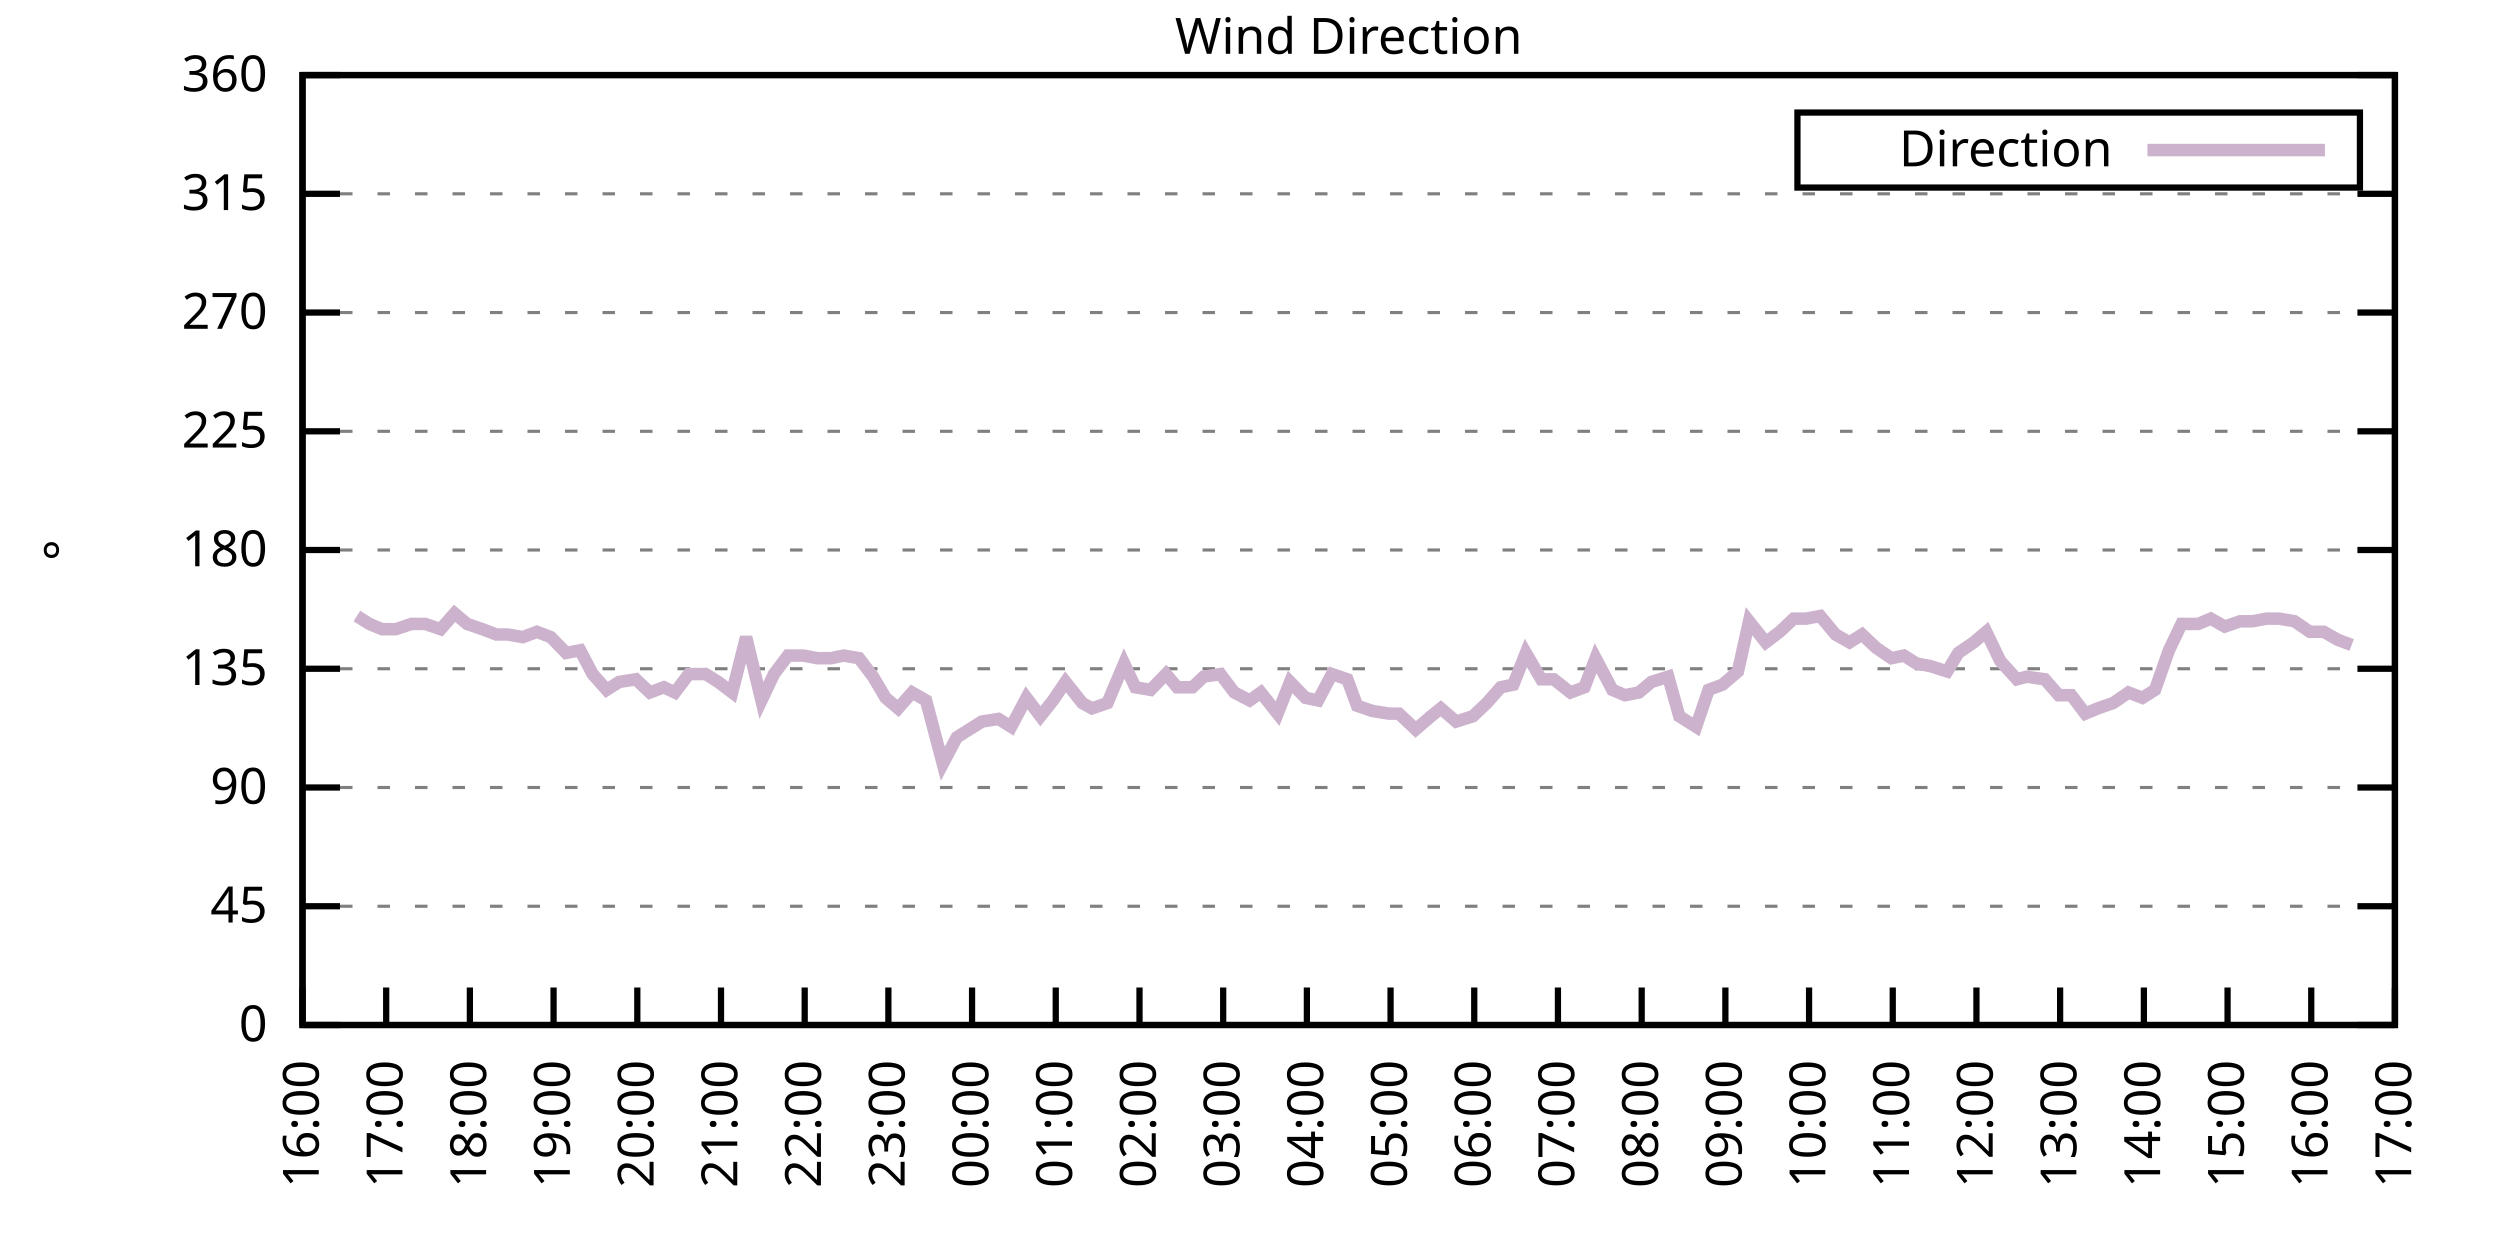
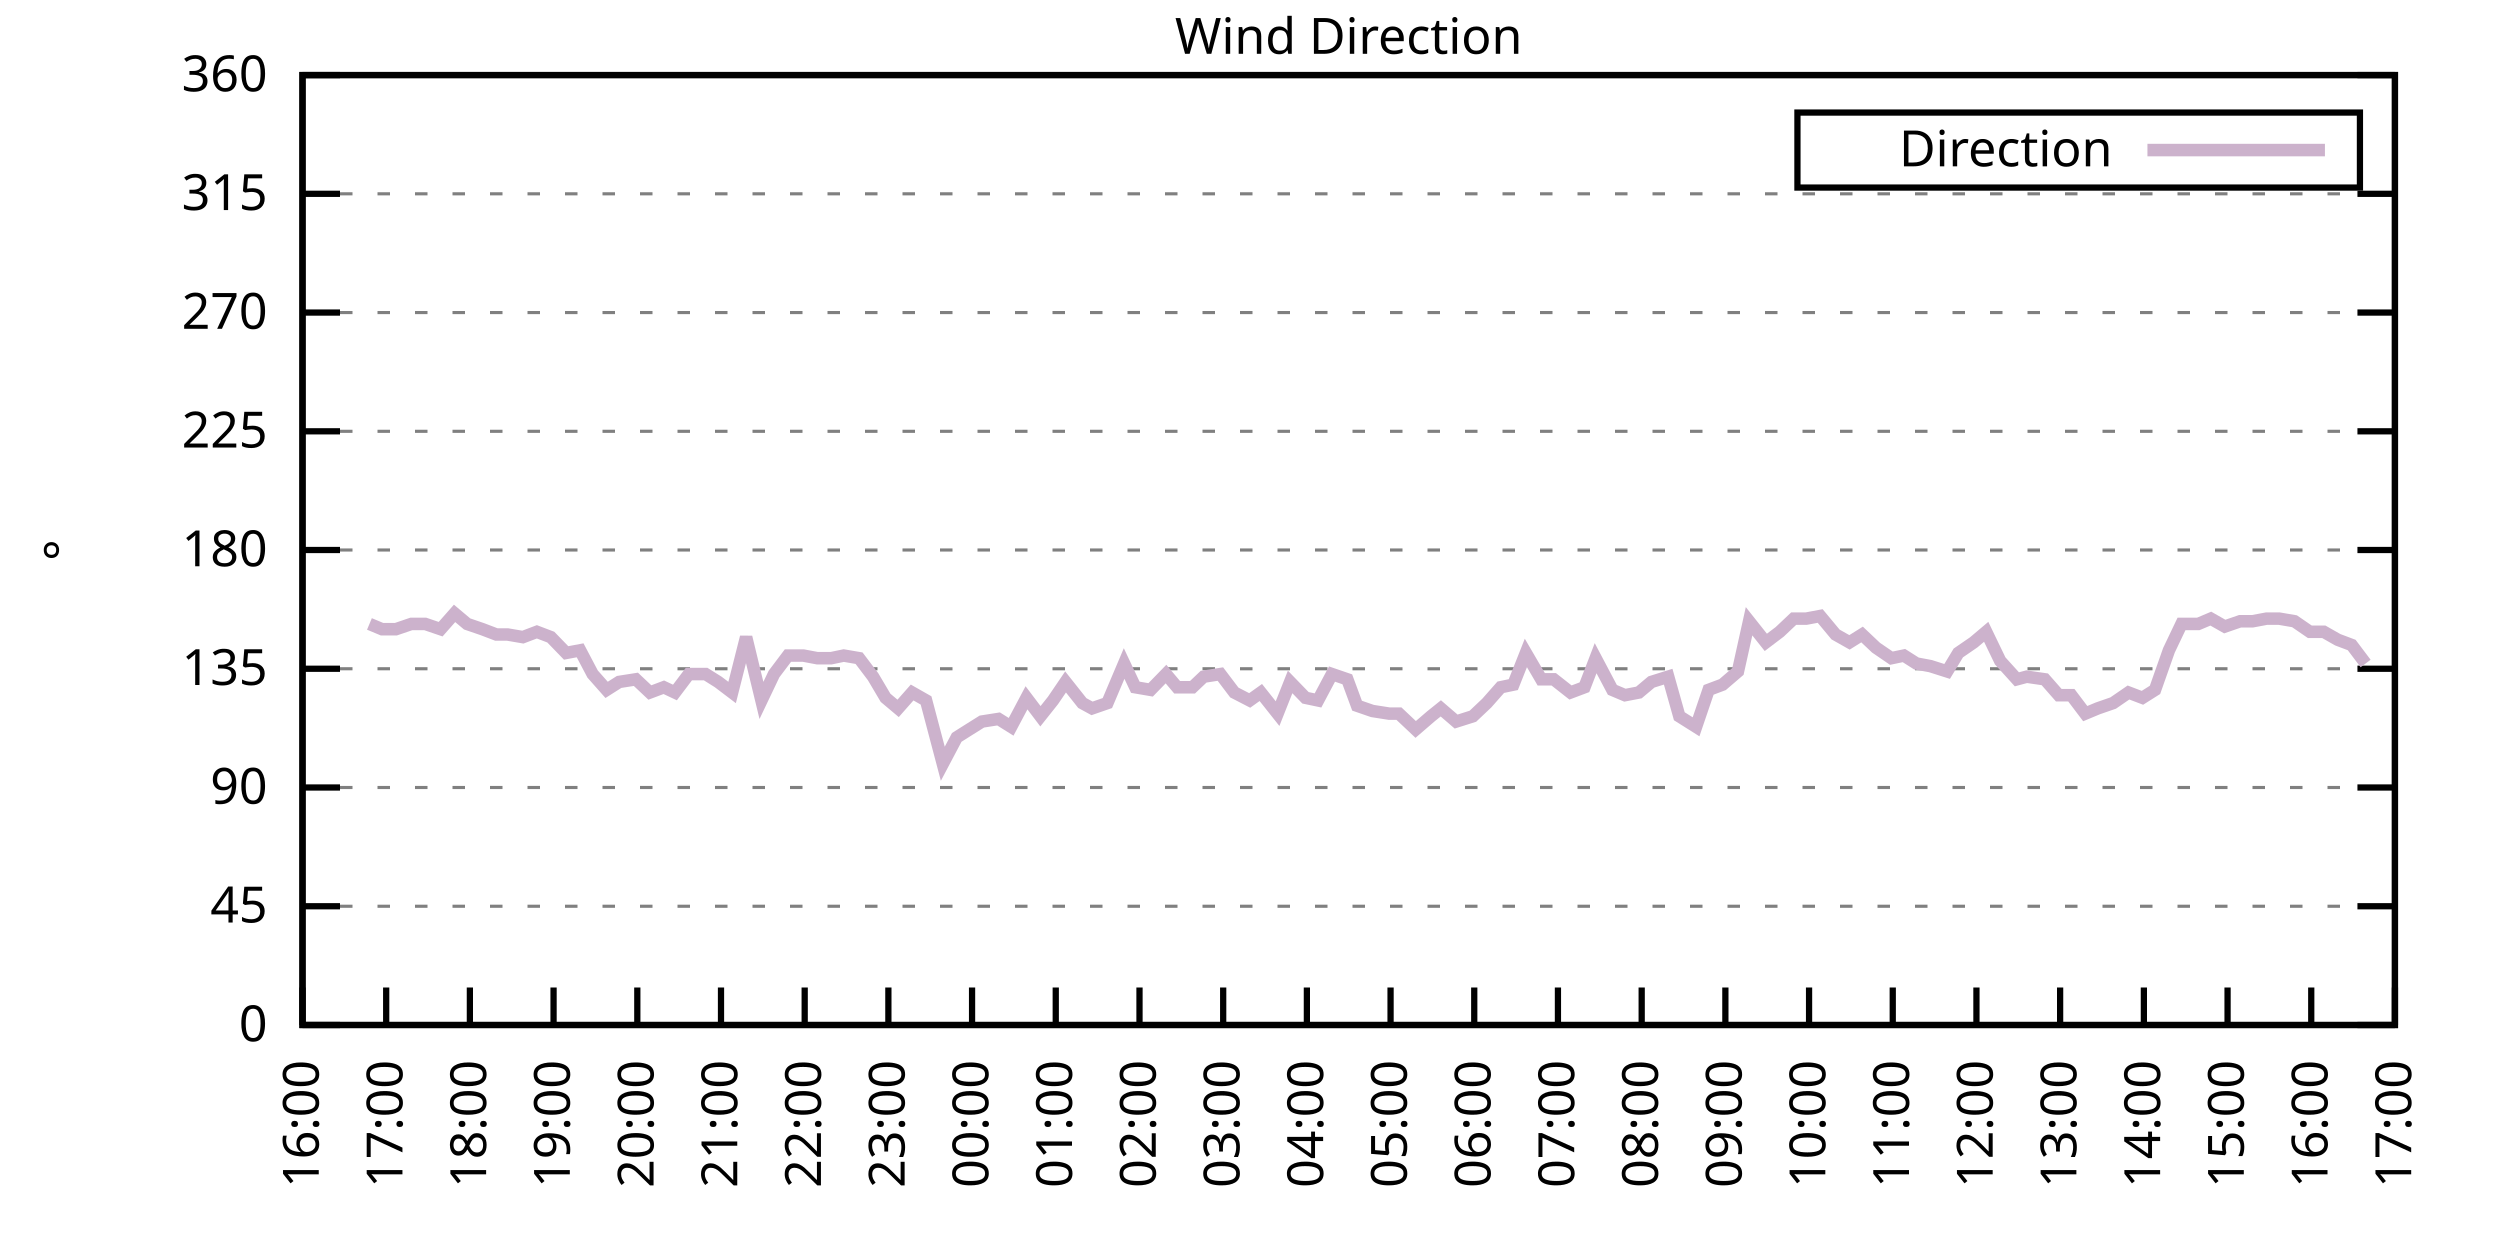
<svg xmlns="http://www.w3.org/2000/svg" xmlns:xlink="http://www.w3.org/1999/xlink" width="400" height="200" viewBox="0 0 400 200">
  <g id="gnuplot_canvas">
    <rect x="0" y="0" width="400" height="200" fill="none" />
    <defs>
      <circle id="gpDot" r="0.5" stroke-width="0.5" stroke="currentColor" />
      <path id="gpPt0" stroke-width="0.333" stroke="currentColor" d="M-1,0 h2 M0,-1 v2" />
      <path id="gpPt1" stroke-width="0.333" stroke="currentColor" d="M-1,-1 L1,1 M1,-1 L-1,1" />
      <path id="gpPt2" stroke-width="0.333" stroke="currentColor" d="M-1,0 L1,0 M0,-1 L0,1 M-1,-1 L1,1 M-1,1 L1,-1" />
      <rect id="gpPt3" stroke-width="0.333" stroke="currentColor" x="-1" y="-1" width="2" height="2" />
      <rect id="gpPt4" stroke-width="0.333" stroke="currentColor" fill="currentColor" x="-1" y="-1" width="2" height="2" />
      <circle id="gpPt5" stroke-width="0.333" stroke="currentColor" cx="0" cy="0" r="1" />
      <use xlink:href="#gpPt5" id="gpPt6" fill="currentColor" stroke="none" />
      <path id="gpPt7" stroke-width="0.333" stroke="currentColor" d="M0,-1.33 L-1.33,0.67 L1.33,0.67 z" />
      <use xlink:href="#gpPt7" id="gpPt8" fill="currentColor" stroke="none" />
      <use xlink:href="#gpPt7" id="gpPt9" stroke="currentColor" transform="rotate(180)" />
      <use xlink:href="#gpPt9" id="gpPt10" fill="currentColor" stroke="none" />
      <use xlink:href="#gpPt3" id="gpPt11" stroke="currentColor" transform="rotate(45)" />
      <use xlink:href="#gpPt11" id="gpPt12" fill="currentColor" stroke="none" />
      <path id="gpPt13" stroke-width="0.333" stroke="currentColor" d="M0,1.330 L1.265,0.411 L0.782,-1.067 L-0.782,-1.076 L-1.265,0.411 z" />
      <use xlink:href="#gpPt13" id="gpPt14" fill="currentColor" stroke="none" />
      <filter id="textbox" filterUnits="objectBoundingBox" x="0" y="0" height="1" width="1">
        <feFlood flood-color="white" flood-opacity="1" result="bgnd" />
        <feComposite in="SourceGraphic" in2="bgnd" operator="atop" />
      </filter>
      <filter id="greybox" filterUnits="objectBoundingBox" x="0" y="0" height="1" width="1">
        <feFlood flood-color="lightgrey" flood-opacity="1" result="grey" />
        <feComposite in="SourceGraphic" in2="grey" operator="atop" />
      </filter>
    </defs>
    <g fill="none" color="white" stroke="currentColor" stroke-width="1.00" stroke-linecap="butt" stroke-linejoin="miter">
</g>
    <g fill="none" color="black" stroke="currentColor" stroke-width="1.00" stroke-linecap="butt" stroke-linejoin="miter">
      <g stroke="none" shape-rendering="crispEdges">
        <polygon fill="rgb(255, 255, 255)" points="48.40,164.00 383.18,164.00 383.18,12.02 48.40,12.02 " />
      </g>
    </g>
    <g fill="none" color="black" stroke="currentColor" stroke-width="1.00" stroke-linecap="butt" stroke-linejoin="miter">
</g>
    <g fill="none" color="black" stroke="black" stroke-width="0.50" stroke-linecap="butt" stroke-linejoin="miter">
</g>
    <g fill="none" color="gray" stroke="currentColor" stroke-width="0.50" stroke-linecap="butt" stroke-linejoin="miter">
      <path stroke="gray" stroke-dasharray="2,4" class="gridline" d="M48.40,164.00 L383.19,164.00  " />
    </g>
    <g fill="none" color="gray" stroke="gray" stroke-width="1.00" stroke-linecap="butt" stroke-linejoin="miter">
</g>
    <g fill="none" color="black" stroke="currentColor" stroke-width="1.00" stroke-linecap="butt" stroke-linejoin="miter">
      <path stroke="black" d="M48.40,164.00 L54.40,164.00 M383.19,164.00 L377.19,164.00  " />
      <g transform="translate(42.80,166.60)" stroke="none" fill="black" font-family="Sans" font-size="8.00" text-anchor="end">
        <text>
          <tspan font-family="Sans"> 0</tspan>
        </text>
      </g>
    </g>
    <g fill="none" color="black" stroke="currentColor" stroke-width="1.00" stroke-linecap="butt" stroke-linejoin="miter">
</g>
    <g fill="none" color="black" stroke="black" stroke-width="0.50" stroke-linecap="butt" stroke-linejoin="miter">
</g>
    <g fill="none" color="gray" stroke="currentColor" stroke-width="0.50" stroke-linecap="butt" stroke-linejoin="miter">
      <path stroke="gray" stroke-dasharray="2,4" class="gridline" d="M48.40,145.00 L383.19,145.00  " />
    </g>
    <g fill="none" color="gray" stroke="gray" stroke-width="1.00" stroke-linecap="butt" stroke-linejoin="miter">
</g>
    <g fill="none" color="black" stroke="currentColor" stroke-width="1.00" stroke-linecap="butt" stroke-linejoin="miter">
      <path stroke="black" d="M48.40,145.00 L54.40,145.00 M383.19,145.00 L377.19,145.00  " />
      <g transform="translate(42.80,147.60)" stroke="none" fill="black" font-family="Sans" font-size="8.00" text-anchor="end">
        <text>
          <tspan font-family="Sans"> 45</tspan>
        </text>
      </g>
    </g>
    <g fill="none" color="black" stroke="currentColor" stroke-width="1.00" stroke-linecap="butt" stroke-linejoin="miter">
</g>
    <g fill="none" color="black" stroke="black" stroke-width="0.50" stroke-linecap="butt" stroke-linejoin="miter">
</g>
    <g fill="none" color="gray" stroke="currentColor" stroke-width="0.50" stroke-linecap="butt" stroke-linejoin="miter">
      <path stroke="gray" stroke-dasharray="2,4" class="gridline" d="M48.40,126.00 L383.19,126.00  " />
    </g>
    <g fill="none" color="gray" stroke="gray" stroke-width="1.00" stroke-linecap="butt" stroke-linejoin="miter">
</g>
    <g fill="none" color="black" stroke="currentColor" stroke-width="1.00" stroke-linecap="butt" stroke-linejoin="miter">
      <path stroke="black" d="M48.40,126.00 L54.40,126.00 M383.19,126.00 L377.19,126.00  " />
      <g transform="translate(42.80,128.60)" stroke="none" fill="black" font-family="Sans" font-size="8.00" text-anchor="end">
        <text>
          <tspan font-family="Sans"> 90</tspan>
        </text>
      </g>
    </g>
    <g fill="none" color="black" stroke="currentColor" stroke-width="1.00" stroke-linecap="butt" stroke-linejoin="miter">
</g>
    <g fill="none" color="black" stroke="black" stroke-width="0.50" stroke-linecap="butt" stroke-linejoin="miter">
</g>
    <g fill="none" color="gray" stroke="currentColor" stroke-width="0.50" stroke-linecap="butt" stroke-linejoin="miter">
      <path stroke="gray" stroke-dasharray="2,4" class="gridline" d="M48.40,107.00 L383.19,107.00  " />
    </g>
    <g fill="none" color="gray" stroke="gray" stroke-width="1.00" stroke-linecap="butt" stroke-linejoin="miter">
</g>
    <g fill="none" color="black" stroke="currentColor" stroke-width="1.00" stroke-linecap="butt" stroke-linejoin="miter">
      <path stroke="black" d="M48.40,107.00 L54.40,107.00 M383.19,107.00 L377.19,107.00  " />
      <g transform="translate(42.80,109.60)" stroke="none" fill="black" font-family="Sans" font-size="8.00" text-anchor="end">
        <text>
          <tspan font-family="Sans"> 135</tspan>
        </text>
      </g>
    </g>
    <g fill="none" color="black" stroke="currentColor" stroke-width="1.00" stroke-linecap="butt" stroke-linejoin="miter">
</g>
    <g fill="none" color="black" stroke="black" stroke-width="0.50" stroke-linecap="butt" stroke-linejoin="miter">
</g>
    <g fill="none" color="gray" stroke="currentColor" stroke-width="0.50" stroke-linecap="butt" stroke-linejoin="miter">
      <path stroke="gray" stroke-dasharray="2,4" class="gridline" d="M48.40,88.00 L383.19,88.00  " />
    </g>
    <g fill="none" color="gray" stroke="gray" stroke-width="1.00" stroke-linecap="butt" stroke-linejoin="miter">
</g>
    <g fill="none" color="black" stroke="currentColor" stroke-width="1.00" stroke-linecap="butt" stroke-linejoin="miter">
      <path stroke="black" d="M48.40,88.00 L54.40,88.00 M383.19,88.00 L377.19,88.00  " />
      <g transform="translate(42.80,90.60)" stroke="none" fill="black" font-family="Sans" font-size="8.00" text-anchor="end">
        <text>
          <tspan font-family="Sans"> 180</tspan>
        </text>
      </g>
    </g>
    <g fill="none" color="black" stroke="currentColor" stroke-width="1.00" stroke-linecap="butt" stroke-linejoin="miter">
</g>
    <g fill="none" color="black" stroke="black" stroke-width="0.50" stroke-linecap="butt" stroke-linejoin="miter">
</g>
    <g fill="none" color="gray" stroke="currentColor" stroke-width="0.50" stroke-linecap="butt" stroke-linejoin="miter">
      <path stroke="gray" stroke-dasharray="2,4" class="gridline" d="M48.40,69.01 L383.19,69.01  " />
    </g>
    <g fill="none" color="gray" stroke="gray" stroke-width="1.00" stroke-linecap="butt" stroke-linejoin="miter">
</g>
    <g fill="none" color="black" stroke="currentColor" stroke-width="1.00" stroke-linecap="butt" stroke-linejoin="miter">
      <path stroke="black" d="M48.40,69.01 L54.40,69.01 M383.19,69.01 L377.19,69.01  " />
      <g transform="translate(42.80,71.61)" stroke="none" fill="black" font-family="Sans" font-size="8.00" text-anchor="end">
        <text>
          <tspan font-family="Sans"> 225</tspan>
        </text>
      </g>
    </g>
    <g fill="none" color="black" stroke="currentColor" stroke-width="1.00" stroke-linecap="butt" stroke-linejoin="miter">
</g>
    <g fill="none" color="black" stroke="black" stroke-width="0.50" stroke-linecap="butt" stroke-linejoin="miter">
</g>
    <g fill="none" color="gray" stroke="currentColor" stroke-width="0.50" stroke-linecap="butt" stroke-linejoin="miter">
      <path stroke="gray" stroke-dasharray="2,4" class="gridline" d="M48.40,50.01 L383.19,50.01  " />
    </g>
    <g fill="none" color="gray" stroke="gray" stroke-width="1.00" stroke-linecap="butt" stroke-linejoin="miter">
</g>
    <g fill="none" color="black" stroke="currentColor" stroke-width="1.00" stroke-linecap="butt" stroke-linejoin="miter">
      <path stroke="black" d="M48.40,50.01 L54.40,50.01 M383.19,50.01 L377.19,50.01  " />
      <g transform="translate(42.80,52.61)" stroke="none" fill="black" font-family="Sans" font-size="8.00" text-anchor="end">
        <text>
          <tspan font-family="Sans"> 270</tspan>
        </text>
      </g>
    </g>
    <g fill="none" color="black" stroke="currentColor" stroke-width="1.00" stroke-linecap="butt" stroke-linejoin="miter">
</g>
    <g fill="none" color="black" stroke="black" stroke-width="0.50" stroke-linecap="butt" stroke-linejoin="miter">
</g>
    <g fill="none" color="gray" stroke="currentColor" stroke-width="0.50" stroke-linecap="butt" stroke-linejoin="miter">
      <path stroke="gray" stroke-dasharray="2,4" class="gridline" d="M48.40,31.01 L383.19,31.01  " />
    </g>
    <g fill="none" color="gray" stroke="gray" stroke-width="1.00" stroke-linecap="butt" stroke-linejoin="miter">
</g>
    <g fill="none" color="black" stroke="currentColor" stroke-width="1.00" stroke-linecap="butt" stroke-linejoin="miter">
      <path stroke="black" d="M48.40,31.01 L54.40,31.01 M383.19,31.01 L377.19,31.01  " />
      <g transform="translate(42.80,33.61)" stroke="none" fill="black" font-family="Sans" font-size="8.00" text-anchor="end">
        <text>
          <tspan font-family="Sans"> 315</tspan>
        </text>
      </g>
    </g>
    <g fill="none" color="black" stroke="currentColor" stroke-width="1.00" stroke-linecap="butt" stroke-linejoin="miter">
</g>
    <g fill="none" color="black" stroke="black" stroke-width="0.50" stroke-linecap="butt" stroke-linejoin="miter">
</g>
    <g fill="none" color="gray" stroke="currentColor" stroke-width="0.50" stroke-linecap="butt" stroke-linejoin="miter">
      <path stroke="gray" stroke-dasharray="2,4" class="gridline" d="M48.40,12.01 L383.19,12.01  " />
    </g>
    <g fill="none" color="gray" stroke="gray" stroke-width="1.00" stroke-linecap="butt" stroke-linejoin="miter">
</g>
    <g fill="none" color="black" stroke="currentColor" stroke-width="1.00" stroke-linecap="butt" stroke-linejoin="miter">
      <path stroke="black" d="M48.40,12.01 L54.40,12.01 M383.19,12.01 L377.19,12.01  " />
      <g transform="translate(42.80,14.61)" stroke="none" fill="black" font-family="Sans" font-size="8.00" text-anchor="end">
        <text>
          <tspan font-family="Sans"> 360</tspan>
        </text>
      </g>
    </g>
    <g fill="none" color="black" stroke="currentColor" stroke-width="1.00" stroke-linecap="butt" stroke-linejoin="miter">
      <path stroke="black" d="M48.40,164.00 L48.40,158.00  " />
      <g transform="translate(51.00,169.60) rotate(270.00)" stroke="none" fill="black" font-family="Sans" font-size="8.00" text-anchor="end">
        <text>
          <tspan font-family="Sans">16:00</tspan>
        </text>
      </g>
    </g>
    <g fill="none" color="black" stroke="currentColor" stroke-width="1.00" stroke-linecap="butt" stroke-linejoin="miter">
      <path stroke="black" d="M61.79,164.00 L61.79,158.00  " />
      <g transform="translate(64.39,169.60) rotate(270.00)" stroke="none" fill="black" font-family="Sans" font-size="8.00" text-anchor="end">
        <text>
          <tspan font-family="Sans">17:00</tspan>
        </text>
      </g>
    </g>
    <g fill="none" color="black" stroke="currentColor" stroke-width="1.00" stroke-linecap="butt" stroke-linejoin="miter">
      <path stroke="black" d="M75.18,164.00 L75.18,158.00  " />
      <g transform="translate(77.78,169.60) rotate(270.00)" stroke="none" fill="black" font-family="Sans" font-size="8.00" text-anchor="end">
        <text>
          <tspan font-family="Sans">18:00</tspan>
        </text>
      </g>
    </g>
    <g fill="none" color="black" stroke="currentColor" stroke-width="1.00" stroke-linecap="butt" stroke-linejoin="miter">
      <path stroke="black" d="M88.57,164.00 L88.57,158.00  " />
      <g transform="translate(91.17,169.60) rotate(270.00)" stroke="none" fill="black" font-family="Sans" font-size="8.00" text-anchor="end">
        <text>
          <tspan font-family="Sans">19:00</tspan>
        </text>
      </g>
    </g>
    <g fill="none" color="black" stroke="currentColor" stroke-width="1.00" stroke-linecap="butt" stroke-linejoin="miter">
      <path stroke="black" d="M101.97,164.00 L101.97,158.00  " />
      <g transform="translate(104.57,169.60) rotate(270.00)" stroke="none" fill="black" font-family="Sans" font-size="8.00" text-anchor="end">
        <text>
          <tspan font-family="Sans">20:00</tspan>
        </text>
      </g>
    </g>
    <g fill="none" color="black" stroke="currentColor" stroke-width="1.00" stroke-linecap="butt" stroke-linejoin="miter">
      <path stroke="black" d="M115.36,164.00 L115.36,158.00  " />
      <g transform="translate(117.96,169.60) rotate(270.00)" stroke="none" fill="black" font-family="Sans" font-size="8.00" text-anchor="end">
        <text>
          <tspan font-family="Sans">21:00</tspan>
        </text>
      </g>
    </g>
    <g fill="none" color="black" stroke="currentColor" stroke-width="1.00" stroke-linecap="butt" stroke-linejoin="miter">
      <path stroke="black" d="M128.75,164.00 L128.75,158.00  " />
      <g transform="translate(131.35,169.60) rotate(270.00)" stroke="none" fill="black" font-family="Sans" font-size="8.00" text-anchor="end">
        <text>
          <tspan font-family="Sans">22:00</tspan>
        </text>
      </g>
    </g>
    <g fill="none" color="black" stroke="currentColor" stroke-width="1.00" stroke-linecap="butt" stroke-linejoin="miter">
      <path stroke="black" d="M142.14,164.00 L142.14,158.00  " />
      <g transform="translate(144.74,169.60) rotate(270.00)" stroke="none" fill="black" font-family="Sans" font-size="8.00" text-anchor="end">
        <text>
          <tspan font-family="Sans">23:00</tspan>
        </text>
      </g>
    </g>
    <g fill="none" color="black" stroke="currentColor" stroke-width="1.00" stroke-linecap="butt" stroke-linejoin="miter">
      <path stroke="black" d="M155.53,164.00 L155.53,158.00  " />
      <g transform="translate(158.13,169.60) rotate(270.00)" stroke="none" fill="black" font-family="Sans" font-size="8.00" text-anchor="end">
        <text>
          <tspan font-family="Sans">00:00</tspan>
        </text>
      </g>
    </g>
    <g fill="none" color="black" stroke="currentColor" stroke-width="1.00" stroke-linecap="butt" stroke-linejoin="miter">
      <path stroke="black" d="M168.92,164.00 L168.92,158.00  " />
      <g transform="translate(171.52,169.60) rotate(270.00)" stroke="none" fill="black" font-family="Sans" font-size="8.00" text-anchor="end">
        <text>
          <tspan font-family="Sans">01:00</tspan>
        </text>
      </g>
    </g>
    <g fill="none" color="black" stroke="currentColor" stroke-width="1.00" stroke-linecap="butt" stroke-linejoin="miter">
      <path stroke="black" d="M182.32,164.00 L182.32,158.00  " />
      <g transform="translate(184.92,169.60) rotate(270.00)" stroke="none" fill="black" font-family="Sans" font-size="8.00" text-anchor="end">
        <text>
          <tspan font-family="Sans">02:00</tspan>
        </text>
      </g>
    </g>
    <g fill="none" color="black" stroke="currentColor" stroke-width="1.00" stroke-linecap="butt" stroke-linejoin="miter">
      <path stroke="black" d="M195.71,164.00 L195.71,158.00  " />
      <g transform="translate(198.31,169.60) rotate(270.00)" stroke="none" fill="black" font-family="Sans" font-size="8.00" text-anchor="end">
        <text>
          <tspan font-family="Sans">03:00</tspan>
        </text>
      </g>
    </g>
    <g fill="none" color="black" stroke="currentColor" stroke-width="1.00" stroke-linecap="butt" stroke-linejoin="miter">
      <path stroke="black" d="M209.10,164.00 L209.10,158.00  " />
      <g transform="translate(211.70,169.60) rotate(270.00)" stroke="none" fill="black" font-family="Sans" font-size="8.00" text-anchor="end">
        <text>
          <tspan font-family="Sans">04:00</tspan>
        </text>
      </g>
    </g>
    <g fill="none" color="black" stroke="currentColor" stroke-width="1.00" stroke-linecap="butt" stroke-linejoin="miter">
      <path stroke="black" d="M222.49,164.00 L222.49,158.00  " />
      <g transform="translate(225.09,169.60) rotate(270.00)" stroke="none" fill="black" font-family="Sans" font-size="8.00" text-anchor="end">
        <text>
          <tspan font-family="Sans">05:00</tspan>
        </text>
      </g>
    </g>
    <g fill="none" color="black" stroke="currentColor" stroke-width="1.00" stroke-linecap="butt" stroke-linejoin="miter">
      <path stroke="black" d="M235.88,164.00 L235.88,158.00  " />
      <g transform="translate(238.48,169.60) rotate(270.00)" stroke="none" fill="black" font-family="Sans" font-size="8.00" text-anchor="end">
        <text>
          <tspan font-family="Sans">06:00</tspan>
        </text>
      </g>
    </g>
    <g fill="none" color="black" stroke="currentColor" stroke-width="1.00" stroke-linecap="butt" stroke-linejoin="miter">
      <path stroke="black" d="M249.27,164.00 L249.27,158.00  " />
      <g transform="translate(251.87,169.60) rotate(270.00)" stroke="none" fill="black" font-family="Sans" font-size="8.00" text-anchor="end">
        <text>
          <tspan font-family="Sans">07:00</tspan>
        </text>
      </g>
    </g>
    <g fill="none" color="black" stroke="currentColor" stroke-width="1.00" stroke-linecap="butt" stroke-linejoin="miter">
      <path stroke="black" d="M262.67,164.00 L262.67,158.00  " />
      <g transform="translate(265.27,169.60) rotate(270.00)" stroke="none" fill="black" font-family="Sans" font-size="8.00" text-anchor="end">
        <text>
          <tspan font-family="Sans">08:00</tspan>
        </text>
      </g>
    </g>
    <g fill="none" color="black" stroke="currentColor" stroke-width="1.00" stroke-linecap="butt" stroke-linejoin="miter">
      <path stroke="black" d="M276.06,164.00 L276.06,158.00  " />
      <g transform="translate(278.66,169.60) rotate(270.00)" stroke="none" fill="black" font-family="Sans" font-size="8.00" text-anchor="end">
        <text>
          <tspan font-family="Sans">09:00</tspan>
        </text>
      </g>
    </g>
    <g fill="none" color="black" stroke="currentColor" stroke-width="1.00" stroke-linecap="butt" stroke-linejoin="miter">
      <path stroke="black" d="M289.45,164.00 L289.45,158.00  " />
      <g transform="translate(292.05,169.60) rotate(270.00)" stroke="none" fill="black" font-family="Sans" font-size="8.00" text-anchor="end">
        <text>
          <tspan font-family="Sans">10:00</tspan>
        </text>
      </g>
    </g>
    <g fill="none" color="black" stroke="currentColor" stroke-width="1.00" stroke-linecap="butt" stroke-linejoin="miter">
      <path stroke="black" d="M302.84,164.00 L302.84,158.00  " />
      <g transform="translate(305.44,169.60) rotate(270.00)" stroke="none" fill="black" font-family="Sans" font-size="8.00" text-anchor="end">
        <text>
          <tspan font-family="Sans">11:00</tspan>
        </text>
      </g>
    </g>
    <g fill="none" color="black" stroke="currentColor" stroke-width="1.00" stroke-linecap="butt" stroke-linejoin="miter">
      <path stroke="black" d="M316.23,164.00 L316.23,158.00  " />
      <g transform="translate(318.83,169.60) rotate(270.00)" stroke="none" fill="black" font-family="Sans" font-size="8.00" text-anchor="end">
        <text>
          <tspan font-family="Sans">12:00</tspan>
        </text>
      </g>
    </g>
    <g fill="none" color="black" stroke="currentColor" stroke-width="1.00" stroke-linecap="butt" stroke-linejoin="miter">
      <path stroke="black" d="M329.62,164.00 L329.62,158.00  " />
      <g transform="translate(332.22,169.60) rotate(270.00)" stroke="none" fill="black" font-family="Sans" font-size="8.00" text-anchor="end">
        <text>
          <tspan font-family="Sans">13:00</tspan>
        </text>
      </g>
    </g>
    <g fill="none" color="black" stroke="currentColor" stroke-width="1.00" stroke-linecap="butt" stroke-linejoin="miter">
      <path stroke="black" d="M343.02,164.00 L343.02,158.00  " />
      <g transform="translate(345.62,169.60) rotate(270.00)" stroke="none" fill="black" font-family="Sans" font-size="8.00" text-anchor="end">
        <text>
          <tspan font-family="Sans">14:00</tspan>
        </text>
      </g>
    </g>
    <g fill="none" color="black" stroke="currentColor" stroke-width="1.00" stroke-linecap="butt" stroke-linejoin="miter">
      <path stroke="black" d="M356.41,164.00 L356.41,158.00  " />
      <g transform="translate(359.01,169.60) rotate(270.00)" stroke="none" fill="black" font-family="Sans" font-size="8.00" text-anchor="end">
        <text>
          <tspan font-family="Sans">15:00</tspan>
        </text>
      </g>
    </g>
    <g fill="none" color="black" stroke="currentColor" stroke-width="1.00" stroke-linecap="butt" stroke-linejoin="miter">
      <path stroke="black" d="M369.80,164.00 L369.80,158.00  " />
      <g transform="translate(372.40,169.60) rotate(270.00)" stroke="none" fill="black" font-family="Sans" font-size="8.00" text-anchor="end">
        <text>
          <tspan font-family="Sans">16:00</tspan>
        </text>
      </g>
    </g>
    <g fill="none" color="black" stroke="currentColor" stroke-width="1.00" stroke-linecap="butt" stroke-linejoin="miter">
      <path stroke="black" d="M383.19,164.00 L383.19,158.00  " />
      <g transform="translate(385.79,169.60) rotate(270.00)" stroke="none" fill="black" font-family="Sans" font-size="8.00" text-anchor="end">
        <text>
          <tspan font-family="Sans">17:00</tspan>
        </text>
      </g>
    </g>
    <g fill="none" color="black" stroke="currentColor" stroke-width="1.00" stroke-linecap="butt" stroke-linejoin="miter">
</g>
    <g fill="none" color="black" stroke="currentColor" stroke-width="1.00" stroke-linecap="butt" stroke-linejoin="miter">
      <path stroke="black" d="M48.40,12.01 L48.40,164.00 L383.19,164.00 L383.19,12.01 L48.40,12.01 Z  " />
    </g>
    <g fill="none" color="black" stroke="currentColor" stroke-width="1.00" stroke-linecap="butt" stroke-linejoin="miter">
</g>
    <g fill="none" color="black" stroke="currentColor" stroke-width="1.00" stroke-linecap="butt" stroke-linejoin="miter">
      <path stroke="black" d="M287.59,30.01 L287.59,18.01 L377.59,18.01 L377.59,30.01 L287.59,30.01 Z  " />
    </g>
    <g id="Wind_direction_plot_1">
      <g fill="none" color="white" stroke="black" stroke-width="2.00" stroke-linecap="butt" stroke-linejoin="miter">
</g>
      <g fill="none" color="black" stroke="currentColor" stroke-width="2.00" stroke-linecap="butt" stroke-linejoin="miter">
        <g transform="translate(337.99,26.61)" stroke="none" fill="black" font-family="Sans" font-size="8.00" text-anchor="end">
          <text>
            <tspan font-family="Sans">Direction</tspan>
          </text>
        </g>
      </g>
      <g fill="none" color="black" stroke="currentColor" stroke-width="2.00" stroke-linecap="butt" stroke-linejoin="miter">
-         <path stroke="rgb(204, 178, 204)" d="M343.59,24.01 L371.99,24.01 M57.10,98.56 L59.11,99.83 L61.12,100.67 L63.35,100.67 L65.81,99.83 L68.04,99.83   L70.50,100.67 L72.73,98.14 L74.74,99.83 L77.19,100.67 L79.42,101.52 L81.21,101.52 L83.66,101.94 L85.90,101.09   L88.13,101.94 L90.58,104.47 L92.82,104.05 L94.82,107.85 L97.06,110.38 L99.06,109.11 L101.74,108.69 L103.98,110.80   L106.21,109.96 L107.99,110.80 L110.22,107.85 L112.90,107.85 L114.91,109.11 L117.14,110.80 L119.38,101.94 L121.83,112.07   L123.84,107.85 L126.07,104.89 L128.53,104.89 L130.76,105.31 L132.99,105.31 L135.00,104.89 L137.45,105.31 L139.69,108.27   L141.69,111.65 L143.70,113.34 L145.94,110.80 L148.17,112.07 L150.85,122.20 L153.08,117.98 L155.09,116.71 L157.10,115.45   L159.77,115.03 L161.78,116.29 L164.24,111.65 L166.47,114.60 L168.48,112.07 L170.49,109.11 L173.17,112.49 L174.73,113.34   L177.18,112.49 L179.86,106.16 L181.65,109.96 L184.10,110.38 L186.56,107.85 L188.34,109.96 L190.80,109.96 L192.58,108.27   L195.26,107.85 L197.49,110.80 L199.95,112.07 L201.73,110.80 L204.41,114.18 L206.42,109.11 L208.88,111.65 L210.88,112.07   L213.12,107.85 L215.57,108.69 L217.13,112.91 L219.59,113.76 L222.27,114.18 L223.83,114.18 L226.51,116.71 L228.96,114.60   L230.53,113.34 L232.98,115.45 L235.66,114.60 L237.89,112.49 L240.12,109.96 L242.13,109.54 L244.14,104.47 L246.60,108.69   L248.60,108.69 L251.28,110.80 L253.51,109.96 L255.30,105.31 L257.98,110.38 L259.99,111.23 L262.22,110.80 L264.23,109.11   L266.91,108.27 L268.69,114.60 L271.37,116.29 L273.38,110.38 L275.61,109.54 L278.07,107.43 L279.85,99.40 L282.53,102.78   L284.76,101.09 L286.99,98.98 L289.00,98.98 L291.23,98.56 L293.69,101.52 L295.92,102.78 L297.93,101.52 L300.16,103.63   L302.62,105.31 L304.63,104.89 L306.63,106.16 L308.87,106.58 L311.54,107.43 L313.33,104.47 L315.79,102.78 L317.79,101.09   L320.03,105.74 L322.70,108.69 L324.27,108.27 L327.17,108.69 L329.40,111.23 L331.41,111.23 L333.64,114.18 L335.65,113.34   L338.10,112.49 L340.56,110.80 L342.79,111.65 L344.80,110.38 L347.03,104.05 L349.04,99.83 L351.72,99.83 L353.73,98.98   L355.96,100.25 L358.42,99.40 L360.42,99.40 L362.66,98.98 L364.66,98.98 L367.12,99.40 L369.58,101.09 L371.81,101.09   L374.04,102.36 L376.27,103.20  " />
+         <path stroke="rgb(204, 178, 204)" d="M343.59,24.01 L371.99,24.01 M59.11,99.83 L61.12,100.67 L63.35,100.67 L65.81,99.83 L68.04,99.83 L70.50,100.67   L72.73,98.14 L74.74,99.83 L77.19,100.67 L79.42,101.52 L81.21,101.52 L83.66,101.94 L85.90,101.09 L88.13,101.94   L90.58,104.47 L92.82,104.05 L94.82,107.85 L97.06,110.38 L99.06,109.11 L101.74,108.69 L103.98,110.80 L106.21,109.96   L107.99,110.80 L110.22,107.85 L112.90,107.85 L114.91,109.11 L117.14,110.80 L119.38,101.94 L121.83,112.07 L123.84,107.85   L126.07,104.89 L128.53,104.89 L130.76,105.31 L132.99,105.31 L135.00,104.89 L137.45,105.31 L139.69,108.27 L141.69,111.65   L143.70,113.34 L145.94,110.80 L148.17,112.07 L150.85,122.20 L153.08,117.98 L155.09,116.71 L157.10,115.45 L159.77,115.03   L161.78,116.29 L164.24,111.65 L166.47,114.60 L168.48,112.07 L170.49,109.11 L173.17,112.49 L174.73,113.34 L177.18,112.49   L179.86,106.16 L181.65,109.96 L184.10,110.38 L186.56,107.85 L188.34,109.96 L190.80,109.96 L192.58,108.27 L195.26,107.85   L197.49,110.80 L199.95,112.07 L201.73,110.80 L204.41,114.18 L206.42,109.11 L208.88,111.65 L210.88,112.07 L213.12,107.85   L215.57,108.69 L217.13,112.91 L219.59,113.76 L222.27,114.18 L223.83,114.18 L226.51,116.71 L228.96,114.60 L230.53,113.34   L232.98,115.45 L235.66,114.60 L237.89,112.49 L240.12,109.96 L242.13,109.54 L244.14,104.47 L246.60,108.69 L248.60,108.69   L251.28,110.80 L253.51,109.96 L255.30,105.31 L257.98,110.38 L259.99,111.23 L262.22,110.80 L264.23,109.11 L266.91,108.27   L268.69,114.60 L271.37,116.29 L273.38,110.38 L275.61,109.54 L278.07,107.43 L279.85,99.40 L282.53,102.78 L284.76,101.09   L286.99,98.98 L289.00,98.98 L291.23,98.56 L293.69,101.52 L295.92,102.78 L297.93,101.52 L300.16,103.63 L302.62,105.31   L304.63,104.89 L306.63,106.16 L308.87,106.58 L311.54,107.43 L313.33,104.47 L315.79,102.78 L317.79,101.09 L320.03,105.74   L322.70,108.69 L324.27,108.27 L327.17,108.69 L329.40,111.23 L331.41,111.23 L333.64,114.18 L335.65,113.34 L338.10,112.49   L340.56,110.80 L342.79,111.65 L344.80,110.38 L347.03,104.05 L349.04,99.83 L351.72,99.83 L353.73,98.98 L355.96,100.25   L358.42,99.40 L360.42,99.40 L362.66,98.98 L364.66,98.98 L367.12,99.40 L369.58,101.09 L371.81,101.09 L374.04,102.36   L376.27,103.20 L378.50,106.16  " />
      </g>
    </g>
    <g fill="none" color="black" stroke="currentColor" stroke-width="2.00" stroke-linecap="butt" stroke-linejoin="miter">
</g>
    <g fill="none" color="black" stroke="black" stroke-width="1.00" stroke-linecap="butt" stroke-linejoin="miter">
</g>
    <g fill="none" color="black" stroke="currentColor" stroke-width="1.00" stroke-linecap="butt" stroke-linejoin="miter">
      <path stroke="black" d="M48.40,12.01 L48.40,164.00 L383.19,164.00 L383.19,12.01 L48.40,12.01 Z  " />
      <g transform="translate(12.80,88.01) rotate(270.00)" stroke="none" fill="black" font-family="Sans" font-size="8.00" text-anchor="middle">
        <text>
          <tspan font-family="Sans">°</tspan>
        </text>
      </g>
    </g>
    <g fill="none" color="black" stroke="currentColor" stroke-width="1.00" stroke-linecap="butt" stroke-linejoin="miter">
</g>
    <g fill="none" color="black" stroke="currentColor" stroke-width="1.00" stroke-linecap="butt" stroke-linejoin="miter">
      <g transform="translate(215.79,8.61)" stroke="none" fill="black" font-family="Sans" font-size="8.00" text-anchor="middle">
        <text>
          <tspan font-family="Sans">Wind Direction</tspan>
        </text>
      </g>
    </g>
    <g fill="none" color="black" stroke="currentColor" stroke-width="1.00" stroke-linecap="butt" stroke-linejoin="miter">
</g>
  </g>
</svg>
